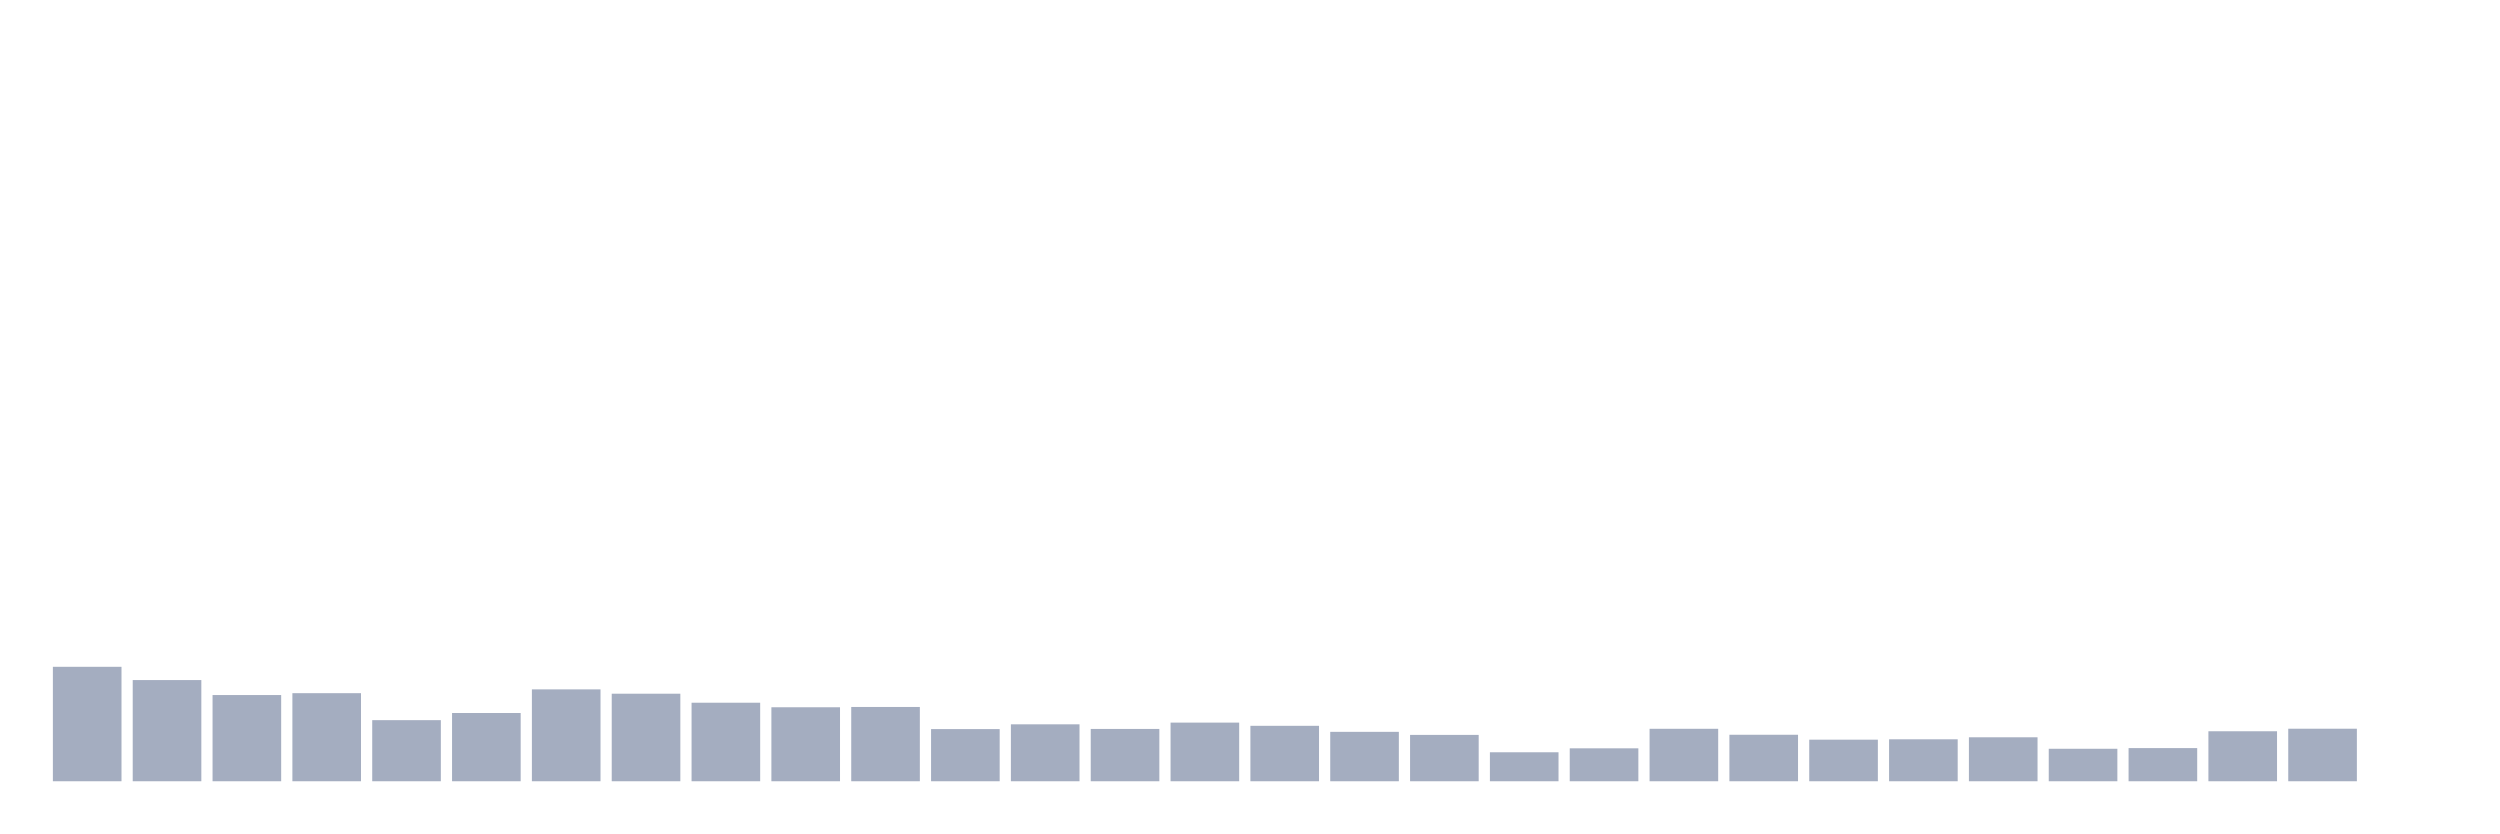
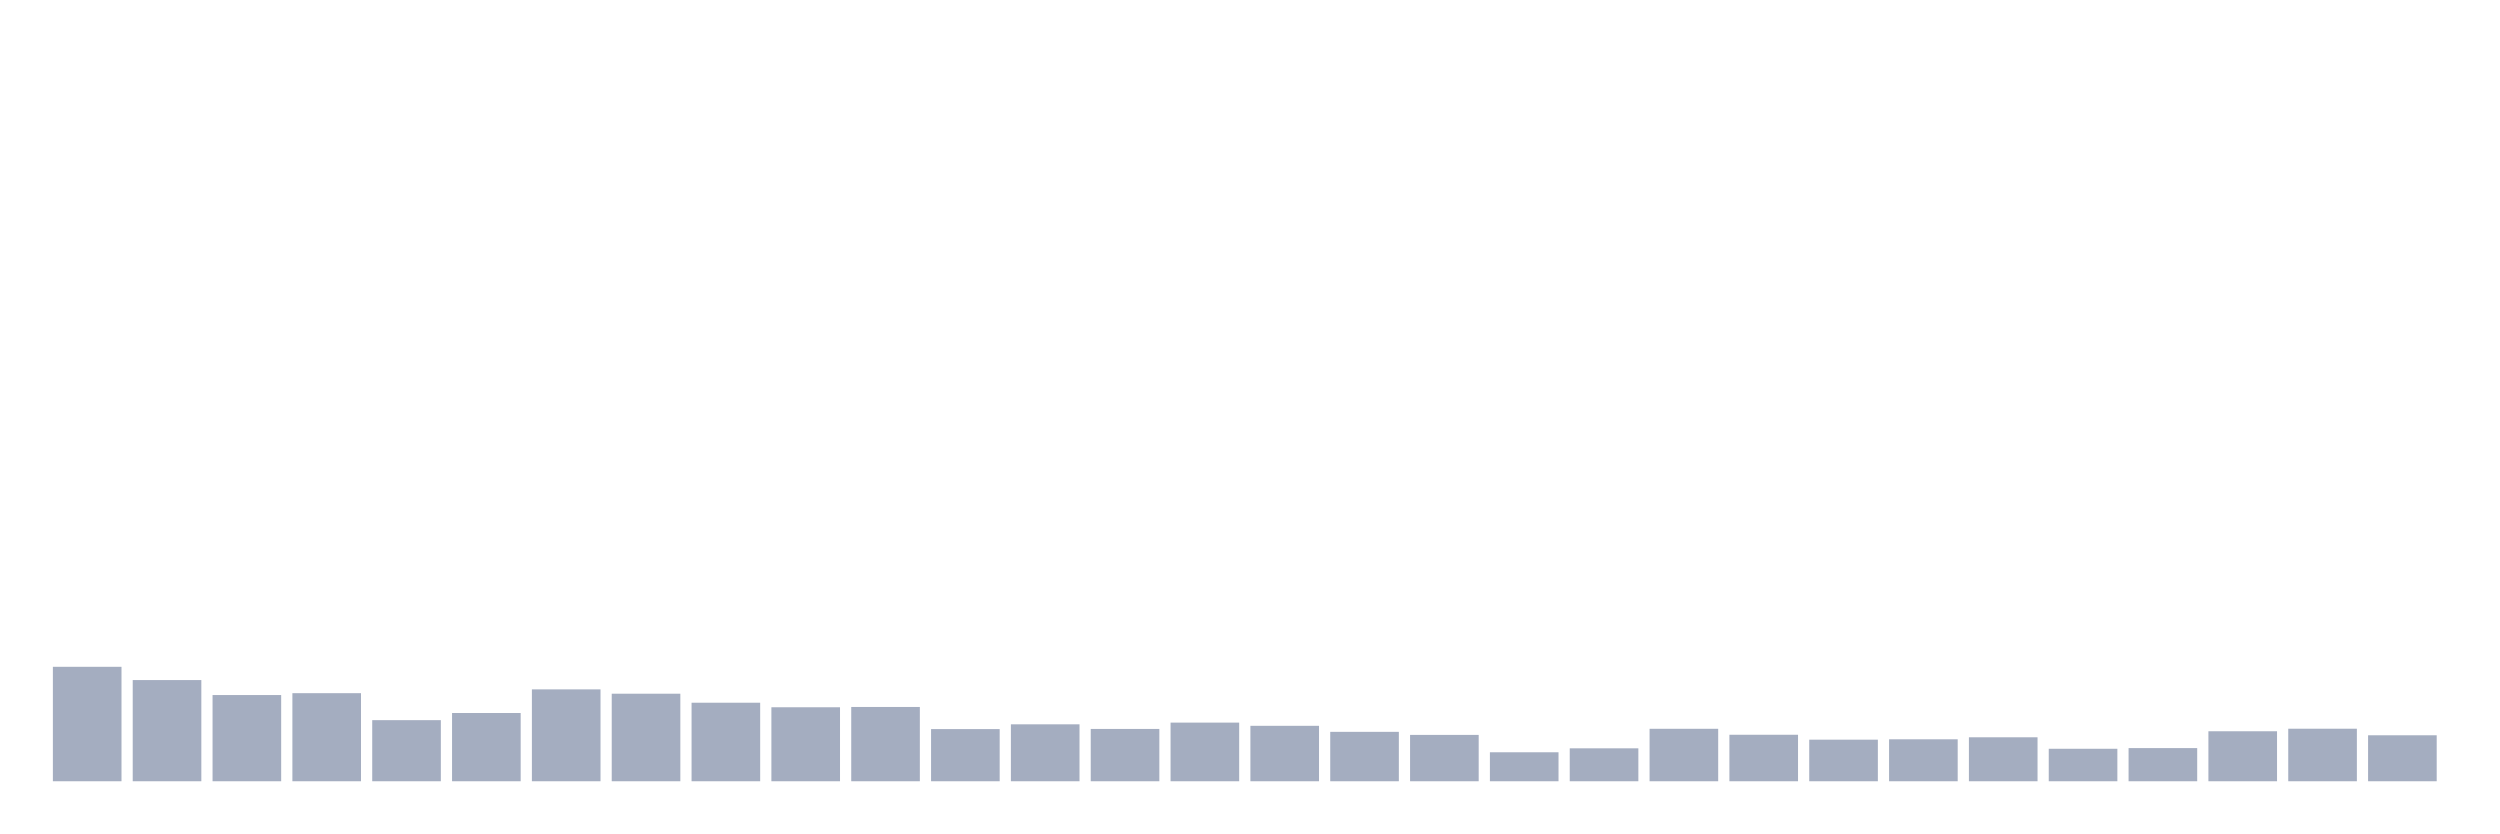
<svg xmlns="http://www.w3.org/2000/svg" viewBox="0 0 480 160">
  <g transform="translate(10,10)">
    <rect class="bar" x="0.153" width="13.175" y="118.026" height="21.974" fill="rgb(164,173,192)" />
    <rect class="bar" x="15.482" width="13.175" y="120.573" height="19.427" fill="rgb(164,173,192)" />
    <rect class="bar" x="30.81" width="13.175" y="123.448" height="16.552" fill="rgb(164,173,192)" />
    <rect class="bar" x="46.138" width="13.175" y="123.09" height="16.91" fill="rgb(164,173,192)" />
    <rect class="bar" x="61.466" width="13.175" y="128.269" height="11.731" fill="rgb(164,173,192)" />
    <rect class="bar" x="76.794" width="13.175" y="126.896" height="13.104" fill="rgb(164,173,192)" />
    <rect class="bar" x="92.123" width="13.175" y="122.361" height="17.639" fill="rgb(164,173,192)" />
    <rect class="bar" x="107.451" width="13.175" y="123.191" height="16.809" fill="rgb(164,173,192)" />
    <rect class="bar" x="122.779" width="13.175" y="124.922" height="15.078" fill="rgb(164,173,192)" />
    <rect class="bar" x="138.107" width="13.175" y="125.794" height="14.206" fill="rgb(164,173,192)" />
    <rect class="bar" x="153.436" width="13.175" y="125.737" height="14.263" fill="rgb(164,173,192)" />
    <rect class="bar" x="168.764" width="13.175" y="129.986" height="10.014" fill="rgb(164,173,192)" />
    <rect class="bar" x="184.092" width="13.175" y="129.07" height="10.93" fill="rgb(164,173,192)" />
    <rect class="bar" x="199.42" width="13.175" y="129.957" height="10.043" fill="rgb(164,173,192)" />
    <rect class="bar" x="214.748" width="13.175" y="128.741" height="11.259" fill="rgb(164,173,192)" />
    <rect class="bar" x="230.077" width="13.175" y="129.356" height="10.644" fill="rgb(164,173,192)" />
    <rect class="bar" x="245.405" width="13.175" y="130.515" height="9.485" fill="rgb(164,173,192)" />
    <rect class="bar" x="260.733" width="13.175" y="131.102" height="8.898" fill="rgb(164,173,192)" />
    <rect class="bar" x="276.061" width="13.175" y="134.435" height="5.565" fill="rgb(164,173,192)" />
    <rect class="bar" x="291.39" width="13.175" y="133.677" height="6.323" fill="rgb(164,173,192)" />
    <rect class="bar" x="306.718" width="13.175" y="129.929" height="10.071" fill="rgb(164,173,192)" />
    <rect class="bar" x="322.046" width="13.175" y="131.073" height="8.927" fill="rgb(164,173,192)" />
    <rect class="bar" x="337.374" width="13.175" y="132.017" height="7.983" fill="rgb(164,173,192)" />
    <rect class="bar" x="352.702" width="13.175" y="131.946" height="8.054" fill="rgb(164,173,192)" />
    <rect class="bar" x="368.031" width="13.175" y="131.559" height="8.441" fill="rgb(164,173,192)" />
    <rect class="bar" x="383.359" width="13.175" y="133.763" height="6.237" fill="rgb(164,173,192)" />
    <rect class="bar" x="398.687" width="13.175" y="133.634" height="6.366" fill="rgb(164,173,192)" />
    <rect class="bar" x="414.015" width="13.175" y="130.401" height="9.599" fill="rgb(164,173,192)" />
    <rect class="bar" x="429.344" width="13.175" y="129.914" height="10.086" fill="rgb(164,173,192)" />
-     <rect class="bar" x="444.672" width="13.175" y="140" height="0" fill="rgb(164,173,192)" />
+     <rect class="bar" x="444.672" width="13.175" y="131.173" height="8.827" fill="rgb(164,173,192)" />
  </g>
</svg>
